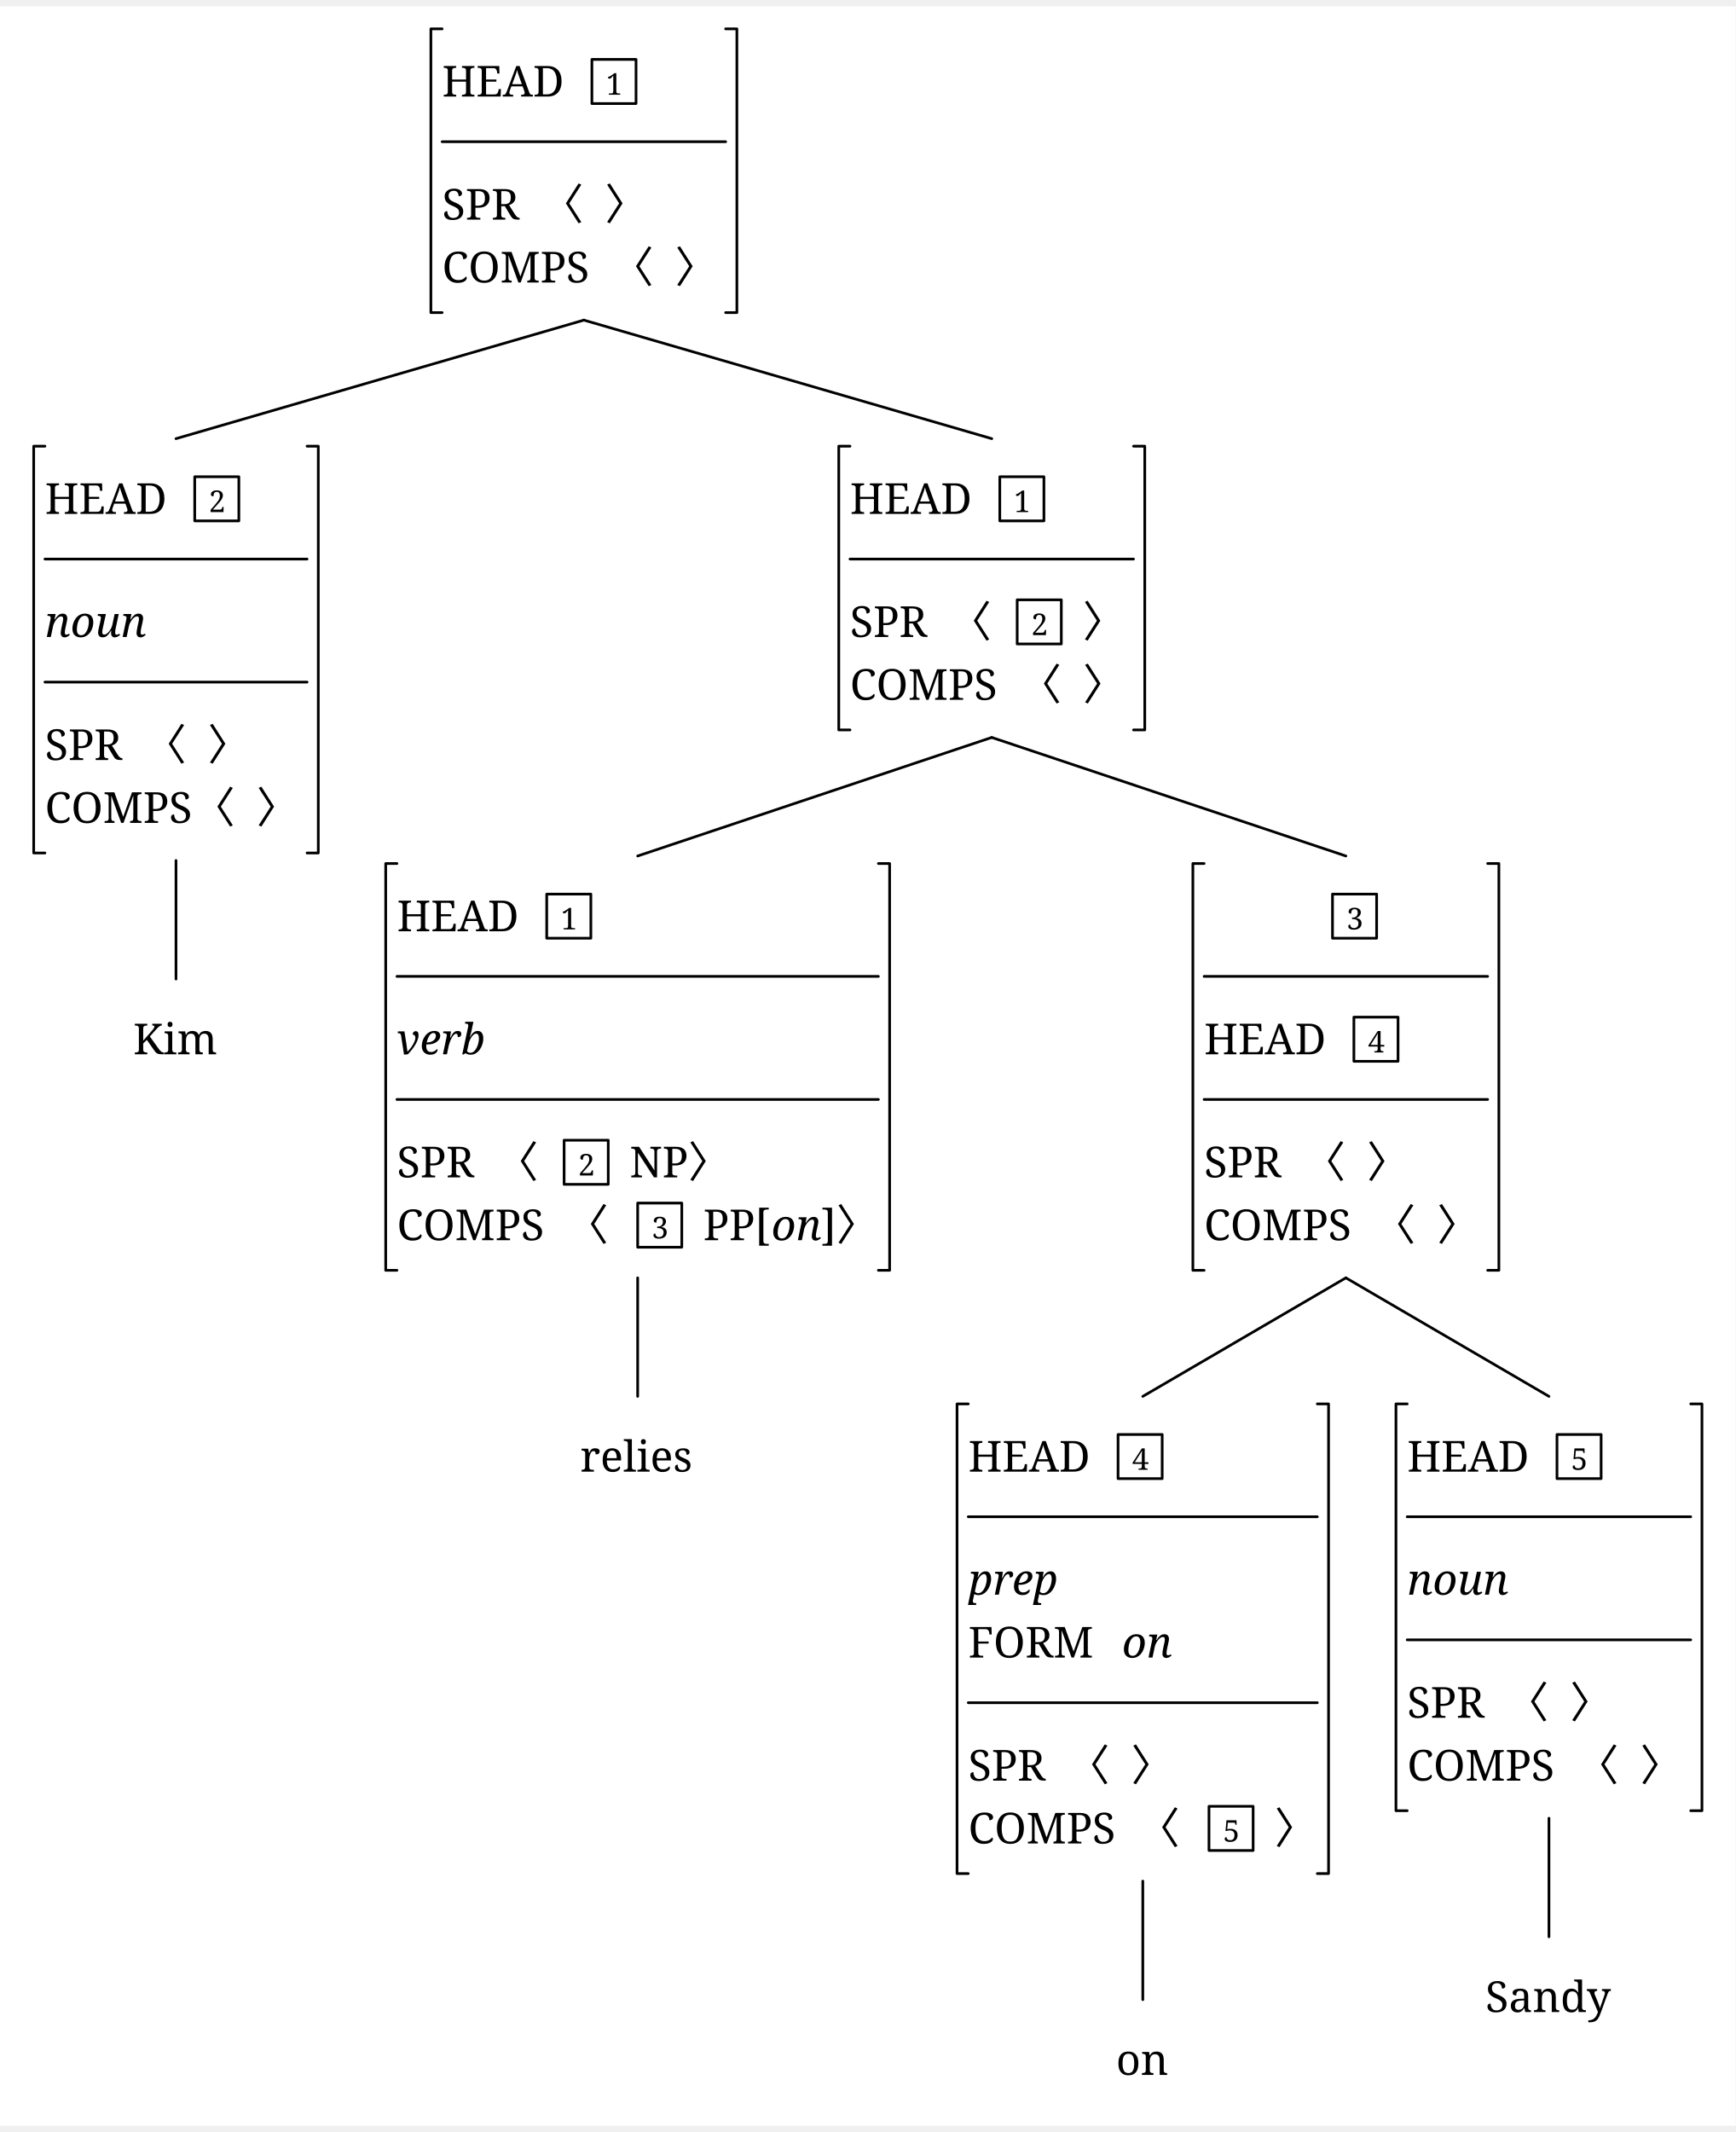
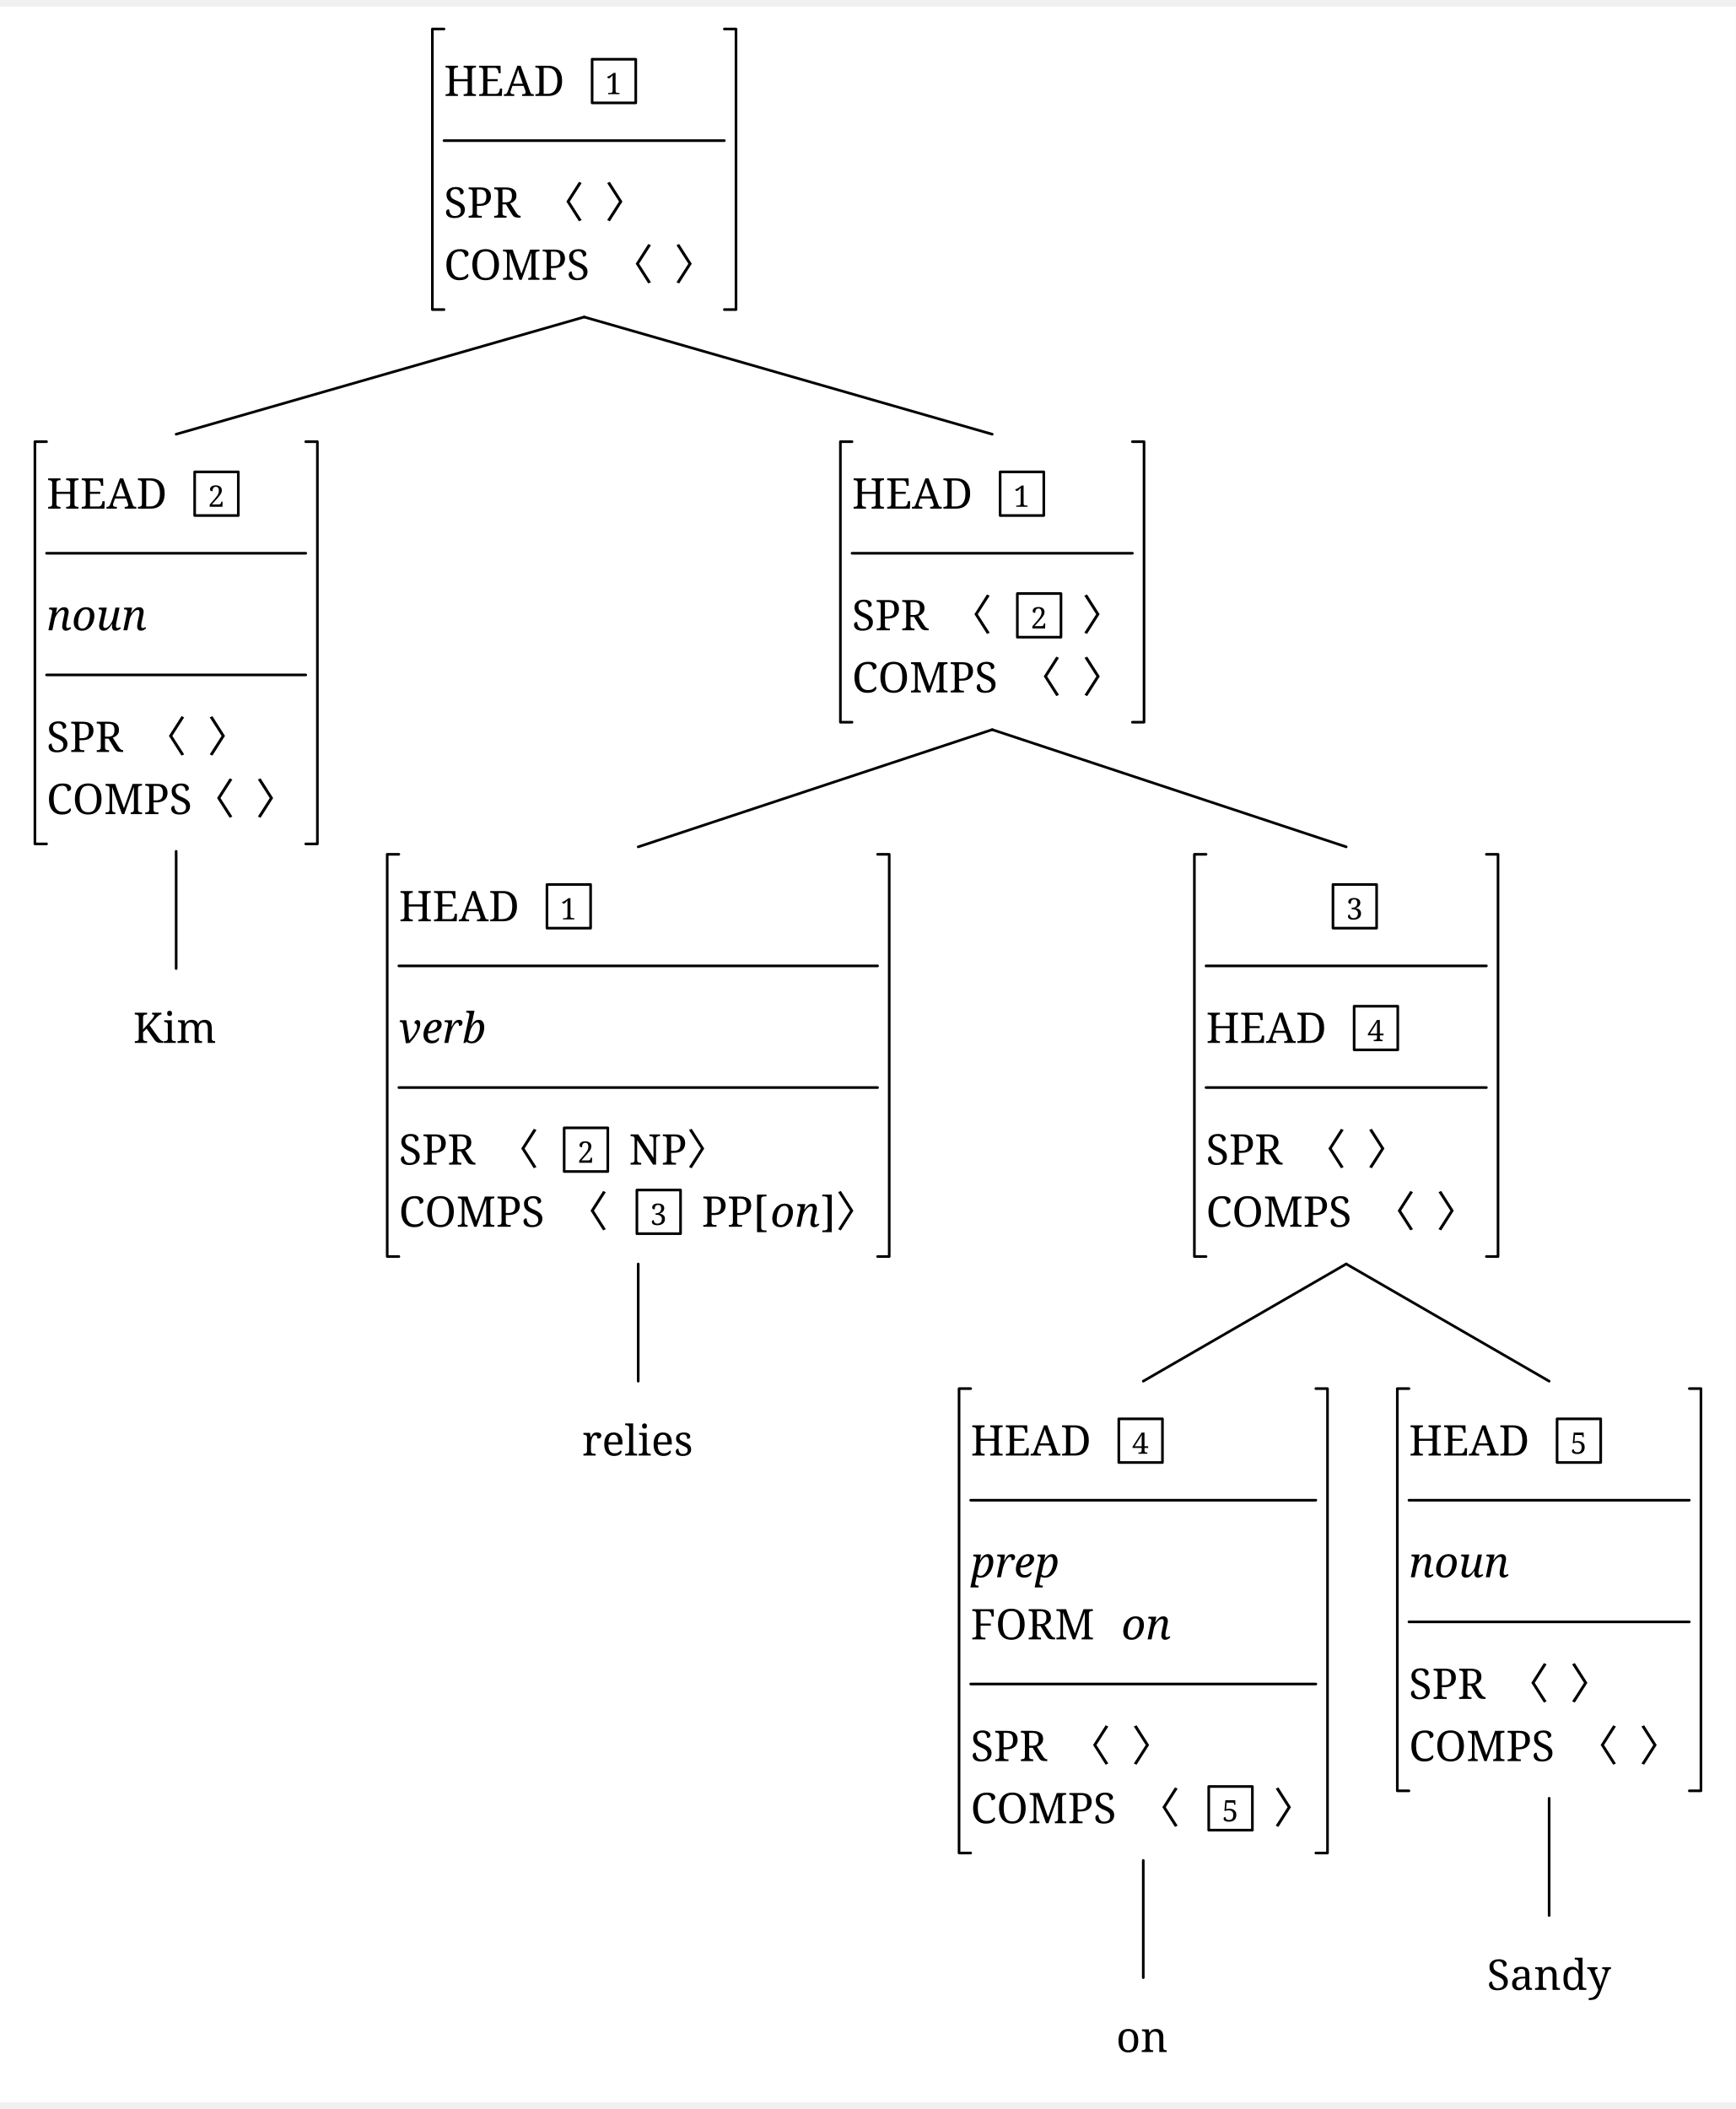
- <svg xmlns="http://www.w3.org/2000/svg" width="1281" height="1573.25" viewBox="-16.8, 0, 1297.8, 1584.5" version="1.1">
+ <svg xmlns="http://www.w3.org/2000/svg" width="1295" height="1573.25" viewBox="-17.6, 0, 1312.6, 1584.5" version="1.1">
  <defs>
-     <marker id="arrow" markerUnits="userSpaceOnUse" viewBox="0 0 10 10" refX="10" refY="5" markerWidth="16.8" markerHeight="16.8" orient="auto">
+     <marker id="arrow" markerUnits="userSpaceOnUse" viewBox="0 0 10 10" refX="10" refY="5" markerWidth="17.6" markerHeight="17.6" orient="auto">
      <path d="M 0 0 L 10 5 L 0 10" fill="black" />
    </marker>
-     <marker id="arrowBackward" markerUnits="userSpaceOnUse" viewBox="0 0 10 10" refX="5" refY="5" markerWidth="16.8" markerHeight="16.8" orient="auto">
+     <marker id="arrowBackward" markerUnits="userSpaceOnUse" viewBox="0 0 10 10" refX="5" refY="5" markerWidth="17.6" markerHeight="17.6" orient="auto">
      <path d="M 0 0 L 10 5 L 0 10 z" fill="black" />
    </marker>
-     <marker id="arrowForward" markerUnits="userSpaceOnUse" viewBox="0 0 10 10" refX="5" refY="5" markerWidth="16.8" markerHeight="16.8" orient="auto">
+     <marker id="arrowForward" markerUnits="userSpaceOnUse" viewBox="0 0 10 10" refX="5" refY="5" markerWidth="17.6" markerHeight="17.6" orient="auto">
      <path d="M 10 0 L 0 5 L 10 10 z" fill="black" />
    </marker>
-     <marker id="arrowBothways" markerUnits="userSpaceOnUse" viewBox="0 0 30 10" refX="15" refY="5" markerWidth="50.4" markerHeight="16.8" orient="auto">
+     <marker id="arrowBothways" markerUnits="userSpaceOnUse" viewBox="0 0 30 10" refX="15" refY="5" markerWidth="52.8" markerHeight="17.6" orient="auto">
      <path d="M 0 5 L 10 0 L 10 5 L 20 5 L 20 0 L 30 5 L 20 10 L 20 5 L 10 5 L 10 10 z" fill="black" />
    </marker>
    <pattern id="hatchBlack" x="10" y="10" width="10" height="10" patternUnits="userSpaceOnUse" patternTransform="rotate(45)">
      <line x1="0" y="0" x2="0" y2="10" stroke="black" stroke-width="4" />
    </pattern>
    <pattern id="hatchForNode" x="10" y="10" width="10" height="10" patternUnits="userSpaceOnUse" patternTransform="rotate(45)">
      <line x1="0" y="0" x2="0" y2="10" stroke="black" stroke-width="4" />
    </pattern>
    <pattern id="hatchForLeaf" x="10" y="10" width="10" height="10" patternUnits="userSpaceOnUse" patternTransform="rotate(45)">
      <line x1="0" y="0" x2="0" y2="10" stroke="black" stroke-width="4" />
    </pattern>
  </defs>
-   <rect x="-16.8" y="0" width="1297.8" height="1584.5" stroke="none" fill="white" />"
- <text white-space="pre" alignment-baseline="text-top" style="fill: black; storoke-width: 0; font-size: 32px;" x="313.787" y="67.5">
-     <tspan x="313.787" y="67.5" style="" text-decoration="" font-family="'Noto Serif', 'Noto Serif JP', OpenMoji, 'OpenMoji Color', 'OpenMoji Black', serif">HEAD<tspan style="fill:none;">￭</tspan>
+   <rect x="-17.6" y="0" width="1312.6" height="1584.5" stroke="none" fill="white" />"
+ <text white-space="pre" alignment-baseline="text-top" style="fill: black; storoke-width: 0; font-size: 32px;" x="318.137" y="67.5">
+     <tspan x="318.137" y="67.5" style="" text-decoration="" font-family="'Noto Serif', 'Noto Serif JP', OpenMoji, 'OpenMoji Color', 'OpenMoji Black', serif">HEAD<tspan style="fill:none;">￭</tspan>
    </tspan>
-     <tspan x="436.287" y="66.125" style="font-size: 70%; " text-decoration="" font-family="'Noto Serif', 'Noto Serif JP', OpenMoji, 'OpenMoji Color', 'OpenMoji Black', serif">1</tspan>
-     <tspan x="313.787" y="159.5" style="" text-decoration="" font-family="'Noto Serif', 'Noto Serif JP', OpenMoji, 'OpenMoji Color', 'OpenMoji Black', serif">SPR<tspan style="fill:none;">￭</tspan>〈<tspan style="fill:none;">￭</tspan>〉</tspan>
-     <tspan x="313.787" y="206.5" style="" text-decoration="" font-family="'Noto Serif', 'Noto Serif JP', OpenMoji, 'OpenMoji Color', 'OpenMoji Black', serif">COMPS<tspan style="fill:none;">￭</tspan>〈<tspan style="fill:none;">￭</tspan>〉</tspan>
+     <tspan x="440.137" y="66.125" style="font-size: 70%; " text-decoration="" font-family="'Noto Serif', 'Noto Serif JP', OpenMoji, 'OpenMoji Color', 'OpenMoji Black', serif">1</tspan>
+     <tspan x="318.137" y="159.5" style="" text-decoration="" font-family="'Noto Serif', 'Noto Serif JP', OpenMoji, 'OpenMoji Color', 'OpenMoji Black', serif">SPR<tspan style="fill:none;">￭</tspan>〈<tspan style="fill:none;">￭</tspan>〉</tspan>
+     <tspan x="318.137" y="206.5" style="" text-decoration="" font-family="'Noto Serif', 'Noto Serif JP', OpenMoji, 'OpenMoji Color', 'OpenMoji Black', serif">COMPS<tspan style="fill:none;">￭</tspan>〈<tspan style="fill:none;">￭</tspan>〉</tspan>
  </text>
-   <text white-space="pre" alignment-baseline="text-top" style="fill: black; storoke-width: 0; font-size: 32px;" x="16.8" y="379.5">
-     <tspan x="16.8" y="379.5" style="" text-decoration="" font-family="'Noto Serif', 'Noto Serif JP', OpenMoji, 'OpenMoji Color', 'OpenMoji Black', serif">HEAD<tspan style="fill:none;">￭</tspan>
+   <text white-space="pre" alignment-baseline="text-top" style="fill: black; storoke-width: 0; font-size: 32px;" x="17.6" y="379.5">
+     <tspan x="17.6" y="379.5" style="" text-decoration="" font-family="'Noto Serif', 'Noto Serif JP', OpenMoji, 'OpenMoji Color', 'OpenMoji Black', serif">HEAD<tspan style="fill:none;">￭</tspan>
    </tspan>
-     <tspan x="139.3" y="378.125" style="font-size: 70%; " text-decoration="" font-family="'Noto Serif', 'Noto Serif JP', OpenMoji, 'OpenMoji Color', 'OpenMoji Black', serif">2</tspan>
-     <tspan x="16.8" y="471.5" style="font-style: italic; " text-decoration="" font-family="'Noto Serif', 'Noto Serif JP', OpenMoji, 'OpenMoji Color', 'OpenMoji Black', serif">noun</tspan>
-     <tspan x="16.8" y="563.5" style="" text-decoration="" font-family="'Noto Serif', 'Noto Serif JP', OpenMoji, 'OpenMoji Color', 'OpenMoji Black', serif">SPR<tspan style="fill:none;">￭</tspan>〈<tspan style="fill:none;">￭</tspan>〉</tspan>
-     <tspan x="16.8" y="610.5" style="" text-decoration="" font-family="'Noto Serif', 'Noto Serif JP', OpenMoji, 'OpenMoji Color', 'OpenMoji Black', serif">COMPS〈<tspan style="fill:none;">￭</tspan>〉</tspan>
+     <tspan x="139.6" y="378.125" style="font-size: 70%; " text-decoration="" font-family="'Noto Serif', 'Noto Serif JP', OpenMoji, 'OpenMoji Color', 'OpenMoji Black', serif">2</tspan>
+     <tspan x="17.6" y="471.5" style="font-style: italic; " text-decoration="" font-family="'Noto Serif', 'Noto Serif JP', OpenMoji, 'OpenMoji Color', 'OpenMoji Black', serif">noun</tspan>
+     <tspan x="17.6" y="563.5" style="" text-decoration="" font-family="'Noto Serif', 'Noto Serif JP', OpenMoji, 'OpenMoji Color', 'OpenMoji Black', serif">SPR<tspan style="fill:none;">￭</tspan>〈<tspan style="fill:none;">￭</tspan>〉</tspan>
+     <tspan x="17.6" y="610.5" style="" text-decoration="" font-family="'Noto Serif', 'Noto Serif JP', OpenMoji, 'OpenMoji Color', 'OpenMoji Black', serif">COMPS〈<tspan style="fill:none;">￭</tspan>〉</tspan>
  </text>
-   <text white-space="pre" alignment-baseline="text-top" style="fill: black; storoke-width: 0; font-size: 32px;" x="82.8" y="783.5">
-     <tspan x="82.8" y="783.5" style="" text-decoration="" font-family="'Noto Serif', 'Noto Serif JP', OpenMoji, 'OpenMoji Color', 'OpenMoji Black', serif">Kim</tspan>
+   <text white-space="pre" alignment-baseline="text-top" style="fill: black; storoke-width: 0; font-size: 32px;" x="83.1" y="783.5">
+     <tspan x="83.1" y="783.5" style="" text-decoration="" font-family="'Noto Serif', 'Noto Serif JP', OpenMoji, 'OpenMoji Color', 'OpenMoji Black', serif">Kim</tspan>
  </text>
-   <text white-space="pre" alignment-baseline="text-top" style="fill: black; storoke-width: 0; font-size: 32px;" x="618.775" y="379.5">
-     <tspan x="618.775" y="379.5" style="" text-decoration="" font-family="'Noto Serif', 'Noto Serif JP', OpenMoji, 'OpenMoji Color', 'OpenMoji Black', serif">HEAD<tspan style="fill:none;">￭</tspan>
+   <text white-space="pre" alignment-baseline="text-top" style="fill: black; storoke-width: 0; font-size: 32px;" x="626.675" y="379.5">
+     <tspan x="626.675" y="379.5" style="" text-decoration="" font-family="'Noto Serif', 'Noto Serif JP', OpenMoji, 'OpenMoji Color', 'OpenMoji Black', serif">HEAD<tspan style="fill:none;">￭</tspan>
    </tspan>
-     <tspan x="741.275" y="378.125" style="font-size: 70%; " text-decoration="" font-family="'Noto Serif', 'Noto Serif JP', OpenMoji, 'OpenMoji Color', 'OpenMoji Black', serif">1</tspan>
-     <tspan x="618.775" y="471.5" style="" text-decoration="" font-family="'Noto Serif', 'Noto Serif JP', OpenMoji, 'OpenMoji Color', 'OpenMoji Black', serif">SPR<tspan style="fill:none;">￭</tspan>〈<tspan style="fill:none;">￭</tspan>
+     <tspan x="748.675" y="378.125" style="font-size: 70%; " text-decoration="" font-family="'Noto Serif', 'Noto Serif JP', OpenMoji, 'OpenMoji Color', 'OpenMoji Black', serif">1</tspan>
+     <tspan x="626.675" y="471.5" style="" text-decoration="" font-family="'Noto Serif', 'Noto Serif JP', OpenMoji, 'OpenMoji Color', 'OpenMoji Black', serif">SPR<tspan style="fill:none;">￭</tspan>〈<tspan style="fill:none;">￭</tspan>
    </tspan>
-     <tspan x="754.275" y="470.125" style="font-size: 70%; " text-decoration="" font-family="'Noto Serif', 'Noto Serif JP', OpenMoji, 'OpenMoji Color', 'OpenMoji Black', serif">2</tspan>
-     <tspan x="776.775" y="471.5" style="" text-decoration="" font-family="'Noto Serif', 'Noto Serif JP', OpenMoji, 'OpenMoji Color', 'OpenMoji Black', serif">
+     <tspan x="761.675" y="470.125" style="font-size: 70%; " text-decoration="" font-family="'Noto Serif', 'Noto Serif JP', OpenMoji, 'OpenMoji Color', 'OpenMoji Black', serif">2</tspan>
+     <tspan x="784.675" y="471.5" style="" text-decoration="" font-family="'Noto Serif', 'Noto Serif JP', OpenMoji, 'OpenMoji Color', 'OpenMoji Black', serif">
      <tspan style="fill:none;">￭</tspan>〉</tspan>
-     <tspan x="618.775" y="518.5" style="" text-decoration="" font-family="'Noto Serif', 'Noto Serif JP', OpenMoji, 'OpenMoji Color', 'OpenMoji Black', serif">COMPS<tspan style="fill:none;">￭</tspan>〈<tspan style="fill:none;">￭</tspan>〉</tspan>
+     <tspan x="626.675" y="518.5" style="" text-decoration="" font-family="'Noto Serif', 'Noto Serif JP', OpenMoji, 'OpenMoji Color', 'OpenMoji Black', serif">COMPS<tspan style="fill:none;">￭</tspan>〈<tspan style="fill:none;">￭</tspan>〉</tspan>
  </text>
-   <text white-space="pre" alignment-baseline="text-top" style="fill: black; storoke-width: 0; font-size: 32px;" x="280.0" y="691.5">
-     <tspan x="280.0" y="691.5" style="" text-decoration="" font-family="'Noto Serif', 'Noto Serif JP', OpenMoji, 'OpenMoji Color', 'OpenMoji Black', serif">HEAD<tspan style="fill:none;">￭</tspan>
+   <text white-space="pre" alignment-baseline="text-top" style="fill: black; storoke-width: 0; font-size: 32px;" x="284.0" y="691.5">
+     <tspan x="284.0" y="691.5" style="" text-decoration="" font-family="'Noto Serif', 'Noto Serif JP', OpenMoji, 'OpenMoji Color', 'OpenMoji Black', serif">HEAD<tspan style="fill:none;">￭</tspan>
    </tspan>
-     <tspan x="402.5" y="690.125" style="font-size: 70%; " text-decoration="" font-family="'Noto Serif', 'Noto Serif JP', OpenMoji, 'OpenMoji Color', 'OpenMoji Black', serif">1</tspan>
-     <tspan x="280.0" y="783.5" style="font-style: italic; " text-decoration="" font-family="'Noto Serif', 'Noto Serif JP', OpenMoji, 'OpenMoji Color', 'OpenMoji Black', serif">verb</tspan>
-     <tspan x="280.0" y="875.5" style="" text-decoration="" font-family="'Noto Serif', 'Noto Serif JP', OpenMoji, 'OpenMoji Color', 'OpenMoji Black', serif">SPR<tspan style="fill:none;">￭</tspan>〈<tspan style="fill:none;">￭</tspan>
+     <tspan x="406.0" y="690.125" style="font-size: 70%; " text-decoration="" font-family="'Noto Serif', 'Noto Serif JP', OpenMoji, 'OpenMoji Color', 'OpenMoji Black', serif">1</tspan>
+     <tspan x="284.0" y="783.5" style="font-style: italic; " text-decoration="" font-family="'Noto Serif', 'Noto Serif JP', OpenMoji, 'OpenMoji Color', 'OpenMoji Black', serif">verb</tspan>
+     <tspan x="284.0" y="875.5" style="" text-decoration="" font-family="'Noto Serif', 'Noto Serif JP', OpenMoji, 'OpenMoji Color', 'OpenMoji Black', serif">SPR<tspan style="fill:none;">￭</tspan>〈<tspan style="fill:none;">￭</tspan>
    </tspan>
-     <tspan x="415.5" y="874.125" style="font-size: 70%; " text-decoration="" font-family="'Noto Serif', 'Noto Serif JP', OpenMoji, 'OpenMoji Color', 'OpenMoji Black', serif">2</tspan>
-     <tspan x="438.0" y="875.5" style="" text-decoration="" font-family="'Noto Serif', 'Noto Serif JP', OpenMoji, 'OpenMoji Color', 'OpenMoji Black', serif">
+     <tspan x="419.0" y="874.125" style="font-size: 70%; " text-decoration="" font-family="'Noto Serif', 'Noto Serif JP', OpenMoji, 'OpenMoji Color', 'OpenMoji Black', serif">2</tspan>
+     <tspan x="442.0" y="875.5" style="" text-decoration="" font-family="'Noto Serif', 'Noto Serif JP', OpenMoji, 'OpenMoji Color', 'OpenMoji Black', serif">
      <tspan style="fill:none;">￭</tspan>NP〉</tspan>
-     <tspan x="280.0" y="922.5" style="" text-decoration="" font-family="'Noto Serif', 'Noto Serif JP', OpenMoji, 'OpenMoji Color', 'OpenMoji Black', serif">COMPS<tspan style="fill:none;">￭</tspan>〈<tspan style="fill:none;">￭</tspan>
+     <tspan x="284.0" y="922.5" style="" text-decoration="" font-family="'Noto Serif', 'Noto Serif JP', OpenMoji, 'OpenMoji Color', 'OpenMoji Black', serif">COMPS<tspan style="fill:none;">￭</tspan>〈<tspan style="fill:none;">￭</tspan>
    </tspan>
-     <tspan x="470.5" y="921.125" style="font-size: 70%; " text-decoration="" font-family="'Noto Serif', 'Noto Serif JP', OpenMoji, 'OpenMoji Color', 'OpenMoji Black', serif">3</tspan>
-     <tspan x="493.0" y="922.5" style="" text-decoration="" font-family="'Noto Serif', 'Noto Serif JP', OpenMoji, 'OpenMoji Color', 'OpenMoji Black', serif">
+     <tspan x="474.0" y="921.125" style="font-size: 70%; " text-decoration="" font-family="'Noto Serif', 'Noto Serif JP', OpenMoji, 'OpenMoji Color', 'OpenMoji Black', serif">3</tspan>
+     <tspan x="497.0" y="922.5" style="" text-decoration="" font-family="'Noto Serif', 'Noto Serif JP', OpenMoji, 'OpenMoji Color', 'OpenMoji Black', serif">
      <tspan style="fill:none;">￭</tspan>PP[</tspan>
-     <tspan x="560.0" y="922.5" style="font-style: italic; " text-decoration="" font-family="'Noto Serif', 'Noto Serif JP', OpenMoji, 'OpenMoji Color', 'OpenMoji Black', serif">on</tspan>
-     <tspan x="597.0" y="922.5" style="" text-decoration="" font-family="'Noto Serif', 'Noto Serif JP', OpenMoji, 'OpenMoji Color', 'OpenMoji Black', serif">]〉</tspan>
+     <tspan x="565.0" y="922.5" style="font-style: italic; " text-decoration="" font-family="'Noto Serif', 'Noto Serif JP', OpenMoji, 'OpenMoji Color', 'OpenMoji Black', serif">on</tspan>
+     <tspan x="603.0" y="922.5" style="" text-decoration="" font-family="'Noto Serif', 'Noto Serif JP', OpenMoji, 'OpenMoji Color', 'OpenMoji Black', serif">]〉</tspan>
  </text>
-   <text white-space="pre" alignment-baseline="text-top" style="fill: black; storoke-width: 0; font-size: 32px;" x="417.0" y="1095.5">
-     <tspan x="417.0" y="1095.5" style="" text-decoration="" font-family="'Noto Serif', 'Noto Serif JP', OpenMoji, 'OpenMoji Color', 'OpenMoji Black', serif">relies</tspan>
+   <text white-space="pre" alignment-baseline="text-top" style="fill: black; storoke-width: 0; font-size: 32px;" x="422.5" y="1095.5">
+     <tspan x="422.5" y="1095.5" style="" text-decoration="" font-family="'Noto Serif', 'Noto Serif JP', OpenMoji, 'OpenMoji Color', 'OpenMoji Black', serif">relies</tspan>
  </text>
-   <text white-space="pre" alignment-baseline="text-top" style="fill: black; storoke-width: 0; font-size: 32px;" x="883.55" y="691.5">
-     <tspan x="883.55" y="691.5" style="" text-decoration="" font-family="'Noto Serif', 'Noto Serif JP', OpenMoji, 'OpenMoji Color', 'OpenMoji Black', serif">
+   <text white-space="pre" alignment-baseline="text-top" style="fill: black; storoke-width: 0; font-size: 32px;" x="894.35" y="691.5">
+     <tspan x="894.35" y="691.5" style="" text-decoration="" font-family="'Noto Serif', 'Noto Serif JP', OpenMoji, 'OpenMoji Color', 'OpenMoji Black', serif">
      <tspan style="fill:none;">￭￭￭￭￭￭</tspan>
    </tspan>
-     <tspan x="990.05" y="690.125" style="font-size: 70%; " text-decoration="" font-family="'Noto Serif', 'Noto Serif JP', OpenMoji, 'OpenMoji Color', 'OpenMoji Black', serif">3</tspan>
-     <tspan x="883.55" y="783.5" style="" text-decoration="" font-family="'Noto Serif', 'Noto Serif JP', OpenMoji, 'OpenMoji Color', 'OpenMoji Black', serif">HEAD<tspan style="fill:none;">￭</tspan>
+     <tspan x="1000.35" y="690.125" style="font-size: 70%; " text-decoration="" font-family="'Noto Serif', 'Noto Serif JP', OpenMoji, 'OpenMoji Color', 'OpenMoji Black', serif">3</tspan>
+     <tspan x="894.35" y="783.5" style="" text-decoration="" font-family="'Noto Serif', 'Noto Serif JP', OpenMoji, 'OpenMoji Color', 'OpenMoji Black', serif">HEAD<tspan style="fill:none;">￭</tspan>
    </tspan>
-     <tspan x="1006.05" y="782.125" style="font-size: 70%; " text-decoration="" font-family="'Noto Serif', 'Noto Serif JP', OpenMoji, 'OpenMoji Color', 'OpenMoji Black', serif">4</tspan>
-     <tspan x="883.55" y="875.5" style="" text-decoration="" font-family="'Noto Serif', 'Noto Serif JP', OpenMoji, 'OpenMoji Color', 'OpenMoji Black', serif">SPR<tspan style="fill:none;">￭</tspan>〈<tspan style="fill:none;">￭</tspan>〉</tspan>
-     <tspan x="883.55" y="922.5" style="" text-decoration="" font-family="'Noto Serif', 'Noto Serif JP', OpenMoji, 'OpenMoji Color', 'OpenMoji Black', serif">COMPS<tspan style="fill:none;">￭</tspan>〈<tspan style="fill:none;">￭</tspan>〉</tspan>
+     <tspan x="1016.35" y="782.125" style="font-size: 70%; " text-decoration="" font-family="'Noto Serif', 'Noto Serif JP', OpenMoji, 'OpenMoji Color', 'OpenMoji Black', serif">4</tspan>
+     <tspan x="894.35" y="875.5" style="" text-decoration="" font-family="'Noto Serif', 'Noto Serif JP', OpenMoji, 'OpenMoji Color', 'OpenMoji Black', serif">SPR<tspan style="fill:none;">￭</tspan>〈<tspan style="fill:none;">￭</tspan>〉</tspan>
+     <tspan x="894.35" y="922.5" style="" text-decoration="" font-family="'Noto Serif', 'Noto Serif JP', OpenMoji, 'OpenMoji Color', 'OpenMoji Black', serif">COMPS<tspan style="fill:none;">￭</tspan>〈<tspan style="fill:none;">￭</tspan>〉</tspan>
  </text>
-   <text white-space="pre" alignment-baseline="text-top" style="fill: black; storoke-width: 0; font-size: 32px;" x="707.2" y="1095.5">
-     <tspan x="707.2" y="1095.5" style="" text-decoration="" font-family="'Noto Serif', 'Noto Serif JP', OpenMoji, 'OpenMoji Color', 'OpenMoji Black', serif">HEAD<tspan style="fill:none;">￭</tspan>
+   <text white-space="pre" alignment-baseline="text-top" style="fill: black; storoke-width: 0; font-size: 32px;" x="716.4" y="1095.5">
+     <tspan x="716.4" y="1095.5" style="" text-decoration="" font-family="'Noto Serif', 'Noto Serif JP', OpenMoji, 'OpenMoji Color', 'OpenMoji Black', serif">HEAD<tspan style="fill:none;">￭</tspan>
    </tspan>
-     <tspan x="829.7" y="1094.125" style="font-size: 70%; " text-decoration="" font-family="'Noto Serif', 'Noto Serif JP', OpenMoji, 'OpenMoji Color', 'OpenMoji Black', serif">4</tspan>
-     <tspan x="707.2" y="1187.5" style="font-style: italic; " text-decoration="" font-family="'Noto Serif', 'Noto Serif JP', OpenMoji, 'OpenMoji Color', 'OpenMoji Black', serif">prep</tspan>
-     <tspan x="707.2" y="1234.5" style="" text-decoration="" font-family="'Noto Serif', 'Noto Serif JP', OpenMoji, 'OpenMoji Color', 'OpenMoji Black', serif">FORM<tspan style="fill:none;">￭</tspan>
+     <tspan x="838.4" y="1094.125" style="font-size: 70%; " text-decoration="" font-family="'Noto Serif', 'Noto Serif JP', OpenMoji, 'OpenMoji Color', 'OpenMoji Black', serif">4</tspan>
+     <tspan x="716.4" y="1187.5" style="font-style: italic; " text-decoration="" font-family="'Noto Serif', 'Noto Serif JP', OpenMoji, 'OpenMoji Color', 'OpenMoji Black', serif">prep</tspan>
+     <tspan x="716.4" y="1234.5" style="" text-decoration="" font-family="'Noto Serif', 'Noto Serif JP', OpenMoji, 'OpenMoji Color', 'OpenMoji Black', serif">FORM<tspan style="fill:none;">￭</tspan>
    </tspan>
-     <tspan x="822.2" y="1234.5" style="font-style: italic; " text-decoration="" font-family="'Noto Serif', 'Noto Serif JP', OpenMoji, 'OpenMoji Color', 'OpenMoji Black', serif">on</tspan>
-     <tspan x="707.2" y="1326.5" style="" text-decoration="" font-family="'Noto Serif', 'Noto Serif JP', OpenMoji, 'OpenMoji Color', 'OpenMoji Black', serif">SPR<tspan style="fill:none;">￭</tspan>〈<tspan style="fill:none;">￭</tspan>〉</tspan>
-     <tspan x="707.2" y="1373.5" style="" text-decoration="" font-family="'Noto Serif', 'Noto Serif JP', OpenMoji, 'OpenMoji Color', 'OpenMoji Black', serif">COMPS<tspan style="fill:none;">￭</tspan>〈<tspan style="fill:none;">￭</tspan>
+     <tspan x="830.4" y="1234.5" style="font-style: italic; " text-decoration="" font-family="'Noto Serif', 'Noto Serif JP', OpenMoji, 'OpenMoji Color', 'OpenMoji Black', serif">on</tspan>
+     <tspan x="716.4" y="1326.5" style="" text-decoration="" font-family="'Noto Serif', 'Noto Serif JP', OpenMoji, 'OpenMoji Color', 'OpenMoji Black', serif">SPR<tspan style="fill:none;">￭</tspan>〈<tspan style="fill:none;">￭</tspan>〉</tspan>
+     <tspan x="716.4" y="1373.5" style="" text-decoration="" font-family="'Noto Serif', 'Noto Serif JP', OpenMoji, 'OpenMoji Color', 'OpenMoji Black', serif">COMPS<tspan style="fill:none;">￭</tspan>〈<tspan style="fill:none;">￭</tspan>
    </tspan>
-     <tspan x="897.7" y="1372.125" style="font-size: 70%; " text-decoration="" font-family="'Noto Serif', 'Noto Serif JP', OpenMoji, 'OpenMoji Color', 'OpenMoji Black', serif">5</tspan>
-     <tspan x="920.2" y="1373.5" style="" text-decoration="" font-family="'Noto Serif', 'Noto Serif JP', OpenMoji, 'OpenMoji Color', 'OpenMoji Black', serif">
+     <tspan x="906.4" y="1372.125" style="font-size: 70%; " text-decoration="" font-family="'Noto Serif', 'Noto Serif JP', OpenMoji, 'OpenMoji Color', 'OpenMoji Black', serif">5</tspan>
+     <tspan x="929.4" y="1373.5" style="" text-decoration="" font-family="'Noto Serif', 'Noto Serif JP', OpenMoji, 'OpenMoji Color', 'OpenMoji Black', serif">
      <tspan style="fill:none;">￭</tspan>〉</tspan>
  </text>
-   <text white-space="pre" alignment-baseline="text-top" style="fill: black; storoke-width: 0; font-size: 32px;" x="817.7" y="1546.5">
-     <tspan x="817.7" y="1546.5" style="" text-decoration="" font-family="'Noto Serif', 'Noto Serif JP', OpenMoji, 'OpenMoji Color', 'OpenMoji Black', serif">on</tspan>
+   <text white-space="pre" alignment-baseline="text-top" style="fill: black; storoke-width: 0; font-size: 32px;" x="826.4" y="1546.5">
+     <tspan x="826.4" y="1546.5" style="" text-decoration="" font-family="'Noto Serif', 'Noto Serif JP', OpenMoji, 'OpenMoji Color', 'OpenMoji Black', serif">on</tspan>
  </text>
-   <text white-space="pre" alignment-baseline="text-top" style="fill: black; storoke-width: 0; font-size: 32px;" x="1035.4" y="1095.5">
-     <tspan x="1035.4" y="1095.5" style="" text-decoration="" font-family="'Noto Serif', 'Noto Serif JP', OpenMoji, 'OpenMoji Color', 'OpenMoji Black', serif">HEAD<tspan style="fill:none;">￭</tspan>
+   <text white-space="pre" alignment-baseline="text-top" style="fill: black; storoke-width: 0; font-size: 32px;" x="1047.8" y="1095.5">
+     <tspan x="1047.8" y="1095.5" style="" text-decoration="" font-family="'Noto Serif', 'Noto Serif JP', OpenMoji, 'OpenMoji Color', 'OpenMoji Black', serif">HEAD<tspan style="fill:none;">￭</tspan>
    </tspan>
-     <tspan x="1157.9" y="1094.125" style="font-size: 70%; " text-decoration="" font-family="'Noto Serif', 'Noto Serif JP', OpenMoji, 'OpenMoji Color', 'OpenMoji Black', serif">5</tspan>
-     <tspan x="1035.4" y="1187.5" style="font-style: italic; " text-decoration="" font-family="'Noto Serif', 'Noto Serif JP', OpenMoji, 'OpenMoji Color', 'OpenMoji Black', serif">noun</tspan>
-     <tspan x="1035.4" y="1279.5" style="" text-decoration="" font-family="'Noto Serif', 'Noto Serif JP', OpenMoji, 'OpenMoji Color', 'OpenMoji Black', serif">SPR<tspan style="fill:none;">￭</tspan>〈<tspan style="fill:none;">￭</tspan>〉</tspan>
-     <tspan x="1035.4" y="1326.5" style="" text-decoration="" font-family="'Noto Serif', 'Noto Serif JP', OpenMoji, 'OpenMoji Color', 'OpenMoji Black', serif">COMPS<tspan style="fill:none;">￭</tspan>〈<tspan style="fill:none;">￭</tspan>〉</tspan>
+     <tspan x="1169.8" y="1094.125" style="font-size: 70%; " text-decoration="" font-family="'Noto Serif', 'Noto Serif JP', OpenMoji, 'OpenMoji Color', 'OpenMoji Black', serif">5</tspan>
+     <tspan x="1047.8" y="1187.5" style="font-style: italic; " text-decoration="" font-family="'Noto Serif', 'Noto Serif JP', OpenMoji, 'OpenMoji Color', 'OpenMoji Black', serif">noun</tspan>
+     <tspan x="1047.8" y="1279.5" style="" text-decoration="" font-family="'Noto Serif', 'Noto Serif JP', OpenMoji, 'OpenMoji Color', 'OpenMoji Black', serif">SPR<tspan style="fill:none;">￭</tspan>〈<tspan style="fill:none;">￭</tspan>〉</tspan>
+     <tspan x="1047.8" y="1326.5" style="" text-decoration="" font-family="'Noto Serif', 'Noto Serif JP', OpenMoji, 'OpenMoji Color', 'OpenMoji Black', serif">COMPS<tspan style="fill:none;">￭</tspan>〈<tspan style="fill:none;">￭</tspan>〉</tspan>
  </text>
-   <text white-space="pre" alignment-baseline="text-top" style="fill: black; storoke-width: 0; font-size: 32px;" x="1093.9" y="1499.5">
-     <tspan x="1093.9" y="1499.5" style="" text-decoration="" font-family="'Noto Serif', 'Noto Serif JP', OpenMoji, 'OpenMoji Color', 'OpenMoji Black', serif">Sandy</tspan>
+   <text white-space="pre" alignment-baseline="text-top" style="fill: black; storoke-width: 0; font-size: 32px;" x="1106.8" y="1499.5">
+     <tspan x="1106.8" y="1499.5" style="" text-decoration="" font-family="'Noto Serif', 'Noto Serif JP', OpenMoji, 'OpenMoji Color', 'OpenMoji Black', serif">Sandy</tspan>
  </text>
-   <line style="fill: none; stroke:black; stroke-width:2; stroke-linejoin:round; stroke-linecap:round;" x1="114.8" y1="323.25" x2="419.787" y2="234.625" />
-   <line style="fill: none; stroke:black; stroke-width:2; stroke-linejoin:round; stroke-linecap:round;" x1="724.775" y1="323.25" x2="419.787" y2="234.625" />
-   <line style="fill: none; stroke:black; stroke-width:2; stroke-linejoin:round; stroke-linecap:round;" x1="114.8" y1="727.25" x2="114.8" y2="638.625" />
-   <line style="fill: none; stroke:black; stroke-width:2; stroke-linejoin:round; stroke-linecap:round;" x1="460.0" y1="635.25" x2="724.775" y2="546.625" />
-   <line style="fill: none; stroke:black; stroke-width:2; stroke-linejoin:round; stroke-linecap:round;" x1="989.55" y1="635.25" x2="724.775" y2="546.625" />
-   <line style="fill: none; stroke:black; stroke-width:2; stroke-linejoin:round; stroke-linecap:round;" x1="460.0" y1="1039.25" x2="460.0" y2="950.625" />
-   <line style="fill: none; stroke:black; stroke-width:2; stroke-linejoin:round; stroke-linecap:round;" x1="837.7" y1="1039.25" x2="989.55" y2="950.625" />
-   <line style="fill: none; stroke:black; stroke-width:2; stroke-linejoin:round; stroke-linecap:round;" x1="1141.4" y1="1039.25" x2="989.55" y2="950.625" />
-   <line style="fill: none; stroke:black; stroke-width:2; stroke-linejoin:round; stroke-linecap:round;" x1="837.7" y1="1490.25" x2="837.7" y2="1401.625" />
-   <line style="fill: none; stroke:black; stroke-width:2; stroke-linejoin:round; stroke-linecap:round;" x1="1141.4" y1="1443.25" x2="1141.4" y2="1354.625" />
-   <rect style="stroke: black; stroke-linejoin:round; stroke-width:2;" x="425.787" y="39.725" width="33.0" height="33.0" fill="none" />
-   <line style="stroke:black; fill:none; stroke-linecap:round; stroke-width:2; " x1="313.787" y1="101.25" x2="525.787" y2="101.25" />
-   <polyline style="stroke:black; stroke-width:2; fill:none; stroke-linejoin:round; stroke-linecap:round;" points="313.787,16.875 305.387,16.875 305.387,229.0 313.787,229.0" />
-   <polyline style="stroke:black; stroke-width:2; fill:none; stroke-linejoin:round; stroke-linecap:round;" points="525.788,16.875 534.188,16.875 534.188,229.0 525.788,229.0" />
-   <rect style="stroke: black; stroke-linejoin:round; stroke-width:2;" x="128.8" y="351.725" width="33.0" height="33.0" fill="none" />
-   <line style="stroke:black; fill:none; stroke-linecap:round; stroke-width:2; " x1="16.8" y1="413.25" x2="212.8" y2="413.25" />
-   <line style="stroke:black; fill:none; stroke-linecap:round; stroke-width:2; " x1="16.8" y1="505.25" x2="212.8" y2="505.25" />
-   <polyline style="stroke:black; stroke-width:2; fill:none; stroke-linejoin:round; stroke-linecap:round;" points="16.8,328.875 8.4,328.875 8.4,633.0 16.8,633.0" />
-   <polyline style="stroke:black; stroke-width:2; fill:none; stroke-linejoin:round; stroke-linecap:round;" points="212.8,328.875 221.2,328.875 221.2,633.0 212.8,633.0" />
-   <rect style="stroke: black; stroke-linejoin:round; stroke-width:2;" x="730.775" y="351.725" width="33.0" height="33.0" fill="none" />
-   <line style="stroke:black; fill:none; stroke-linecap:round; stroke-width:2; " x1="618.775" y1="413.25" x2="830.775" y2="413.25" />
-   <rect style="stroke: black; stroke-linejoin:round; stroke-width:2;" x="743.775" y="443.725" width="33.0" height="33.0" fill="none" />
-   <polyline style="stroke:black; stroke-width:2; fill:none; stroke-linejoin:round; stroke-linecap:round;" points="618.775,328.875 610.375,328.875 610.375,541.0 618.775,541.0" />
-   <polyline style="stroke:black; stroke-width:2; fill:none; stroke-linejoin:round; stroke-linecap:round;" points="830.775,328.875 839.175,328.875 839.175,541.0 830.775,541.0" />
-   <rect style="stroke: black; stroke-linejoin:round; stroke-width:2;" x="392.0" y="663.725" width="33.0" height="33.0" fill="none" />
-   <line style="stroke:black; fill:none; stroke-linecap:round; stroke-width:2; " x1="280.0" y1="725.25" x2="640.0" y2="725.25" />
-   <line style="stroke:black; fill:none; stroke-linecap:round; stroke-width:2; " x1="280.0" y1="817.25" x2="640.0" y2="817.25" />
-   <rect style="stroke: black; stroke-linejoin:round; stroke-width:2;" x="405.0" y="847.725" width="33.0" height="33.0" fill="none" />
-   <rect style="stroke: black; stroke-linejoin:round; stroke-width:2;" x="460.0" y="894.725" width="33.0" height="33.0" fill="none" />
-   <polyline style="stroke:black; stroke-width:2; fill:none; stroke-linejoin:round; stroke-linecap:round;" points="280.0,640.875 271.6,640.875 271.6,945.0 280.0,945.0" />
-   <polyline style="stroke:black; stroke-width:2; fill:none; stroke-linejoin:round; stroke-linecap:round;" points="640,640.875 648.4,640.875 648.4,945.0 640,945.0" />
-   <rect style="stroke: black; stroke-linejoin:round; stroke-width:2;" x="979.55" y="663.725" width="33.0" height="33.0" fill="none" />
-   <line style="stroke:black; fill:none; stroke-linecap:round; stroke-width:2; " x1="883.55" y1="725.25" x2="1095.55" y2="725.25" />
-   <rect style="stroke: black; stroke-linejoin:round; stroke-width:2;" x="995.55" y="755.725" width="33.0" height="33.0" fill="none" />
-   <line style="stroke:black; fill:none; stroke-linecap:round; stroke-width:2; " x1="883.55" y1="817.25" x2="1095.55" y2="817.25" />
-   <polyline style="stroke:black; stroke-width:2; fill:none; stroke-linejoin:round; stroke-linecap:round;" points="883.55,640.875 875.15,640.875 875.15,945.0 883.55,945.0" />
-   <polyline style="stroke:black; stroke-width:2; fill:none; stroke-linejoin:round; stroke-linecap:round;" points="1095.55,640.875 1103.95,640.875 1103.95,945.0 1095.55,945.0" />
-   <rect style="stroke: black; stroke-linejoin:round; stroke-width:2;" x="819.2" y="1067.725" width="33.0" height="33.0" fill="none" />
-   <line style="stroke:black; fill:none; stroke-linecap:round; stroke-width:2; " x1="707.2" y1="1129.25" x2="968.2" y2="1129.25" />
-   <line style="stroke:black; fill:none; stroke-linecap:round; stroke-width:2; " x1="707.2" y1="1268.25" x2="968.2" y2="1268.25" />
-   <rect style="stroke: black; stroke-linejoin:round; stroke-width:2;" x="887.2" y="1345.725" width="33.0" height="33.0" fill="none" />
-   <polyline style="stroke:black; stroke-width:2; fill:none; stroke-linejoin:round; stroke-linecap:round;" points="707.2,1044.875 698.8,1044.875 698.8,1396.0 707.2,1396.0" />
-   <polyline style="stroke:black; stroke-width:2; fill:none; stroke-linejoin:round; stroke-linecap:round;" points="968.2,1044.875 976.6,1044.875 976.6,1396.0 968.2,1396.0" />
-   <rect style="stroke: black; stroke-linejoin:round; stroke-width:2;" x="1147.4" y="1067.725" width="33.0" height="33.0" fill="none" />
-   <line style="stroke:black; fill:none; stroke-linecap:round; stroke-width:2; " x1="1035.4" y1="1129.25" x2="1247.4" y2="1129.25" />
-   <line style="stroke:black; fill:none; stroke-linecap:round; stroke-width:2; " x1="1035.4" y1="1221.25" x2="1247.4" y2="1221.25" />
-   <polyline style="stroke:black; stroke-width:2; fill:none; stroke-linejoin:round; stroke-linecap:round;" points="1035.4,1044.875 1027,1044.875 1027,1349.0 1035.4,1349.0" />
-   <polyline style="stroke:black; stroke-width:2; fill:none; stroke-linejoin:round; stroke-linecap:round;" points="1247.4,1044.875 1255.8,1044.875 1255.8,1349.0 1247.4,1349.0" />
+   <line style="fill: none; stroke:black; stroke-width:2; stroke-linejoin:round; stroke-linecap:round;" x1="115.6" y1="323.25" x2="424.137" y2="234.625" />
+   <line style="fill: none; stroke:black; stroke-width:2; stroke-linejoin:round; stroke-linecap:round;" x1="732.675" y1="323.25" x2="424.137" y2="234.625" />
+   <line style="fill: none; stroke:black; stroke-width:2; stroke-linejoin:round; stroke-linecap:round;" x1="115.6" y1="727.25" x2="115.6" y2="638.625" />
+   <line style="fill: none; stroke:black; stroke-width:2; stroke-linejoin:round; stroke-linecap:round;" x1="465" y1="635.25" x2="732.675" y2="546.625" />
+   <line style="fill: none; stroke:black; stroke-width:2; stroke-linejoin:round; stroke-linecap:round;" x1="1000.35" y1="635.25" x2="732.675" y2="546.625" />
+   <line style="fill: none; stroke:black; stroke-width:2; stroke-linejoin:round; stroke-linecap:round;" x1="465" y1="1039.25" x2="465" y2="950.625" />
+   <line style="fill: none; stroke:black; stroke-width:2; stroke-linejoin:round; stroke-linecap:round;" x1="846.9" y1="1039.25" x2="1000.35" y2="950.625" />
+   <line style="fill: none; stroke:black; stroke-width:2; stroke-linejoin:round; stroke-linecap:round;" x1="1153.8" y1="1039.25" x2="1000.35" y2="950.625" />
+   <line style="fill: none; stroke:black; stroke-width:2; stroke-linejoin:round; stroke-linecap:round;" x1="846.9" y1="1490.25" x2="846.9" y2="1401.625" />
+   <line style="fill: none; stroke:black; stroke-width:2; stroke-linejoin:round; stroke-linecap:round;" x1="1153.8" y1="1443.25" x2="1153.8" y2="1354.625" />
+   <rect style="stroke: black; stroke-linejoin:round; stroke-width:2;" x="430.137" y="39.725" width="33.0" height="33.0" fill="none" />
+   <line style="stroke:black; fill:none; stroke-linecap:round; stroke-width:2; " x1="318.137" y1="101.25" x2="530.137" y2="101.25" />
+   <polyline style="stroke:black; stroke-width:2; fill:none; stroke-linejoin:round; stroke-linecap:round;" points="318.137,16.875 309.337,16.875 309.337,229.0 318.137,229.0" />
+   <polyline style="stroke:black; stroke-width:2; fill:none; stroke-linejoin:round; stroke-linecap:round;" points="530.137,16.875 538.937,16.875 538.937,229.0 530.137,229.0" />
+   <rect style="stroke: black; stroke-linejoin:round; stroke-width:2;" x="129.6" y="351.725" width="33.0" height="33.0" fill="none" />
+   <line style="stroke:black; fill:none; stroke-linecap:round; stroke-width:2; " x1="17.6" y1="413.25" x2="213.6" y2="413.25" />
+   <line style="stroke:black; fill:none; stroke-linecap:round; stroke-width:2; " x1="17.6" y1="505.25" x2="213.6" y2="505.25" />
+   <polyline style="stroke:black; stroke-width:2; fill:none; stroke-linejoin:round; stroke-linecap:round;" points="17.6,328.875 8.8,328.875 8.8,633.0 17.6,633.0" />
+   <polyline style="stroke:black; stroke-width:2; fill:none; stroke-linejoin:round; stroke-linecap:round;" points="213.6,328.875 222.4,328.875 222.4,633.0 213.6,633.0" />
+   <rect style="stroke: black; stroke-linejoin:round; stroke-width:2;" x="738.675" y="351.725" width="33.0" height="33.0" fill="none" />
+   <line style="stroke:black; fill:none; stroke-linecap:round; stroke-width:2; " x1="626.675" y1="413.25" x2="838.675" y2="413.25" />
+   <rect style="stroke: black; stroke-linejoin:round; stroke-width:2;" x="751.675" y="443.725" width="33.0" height="33.0" fill="none" />
+   <polyline style="stroke:black; stroke-width:2; fill:none; stroke-linejoin:round; stroke-linecap:round;" points="626.675,328.875 617.875,328.875 617.875,541.0 626.675,541.0" />
+   <polyline style="stroke:black; stroke-width:2; fill:none; stroke-linejoin:round; stroke-linecap:round;" points="838.675,328.875 847.475,328.875 847.475,541.0 838.675,541.0" />
+   <rect style="stroke: black; stroke-linejoin:round; stroke-width:2;" x="396.0" y="663.725" width="33.0" height="33.0" fill="none" />
+   <line style="stroke:black; fill:none; stroke-linecap:round; stroke-width:2; " x1="284.0" y1="725.25" x2="646.0" y2="725.25" />
+   <line style="stroke:black; fill:none; stroke-linecap:round; stroke-width:2; " x1="284.0" y1="817.25" x2="646.0" y2="817.25" />
+   <rect style="stroke: black; stroke-linejoin:round; stroke-width:2;" x="409.0" y="847.725" width="33.0" height="33.0" fill="none" />
+   <rect style="stroke: black; stroke-linejoin:round; stroke-width:2;" x="464.0" y="894.725" width="33.0" height="33.0" fill="none" />
+   <polyline style="stroke:black; stroke-width:2; fill:none; stroke-linejoin:round; stroke-linecap:round;" points="284.0,640.875 275.2,640.875 275.2,945.0 284.0,945.0" />
+   <polyline style="stroke:black; stroke-width:2; fill:none; stroke-linejoin:round; stroke-linecap:round;" points="646.0,640.875 654.8,640.875 654.8,945.0 646.0,945.0" />
+   <rect style="stroke: black; stroke-linejoin:round; stroke-width:2;" x="990.35" y="663.725" width="33.0" height="33.0" fill="none" />
+   <line style="stroke:black; fill:none; stroke-linecap:round; stroke-width:2; " x1="894.35" y1="725.25" x2="1106.35" y2="725.25" />
+   <rect style="stroke: black; stroke-linejoin:round; stroke-width:2;" x="1006.35" y="755.725" width="33.0" height="33.0" fill="none" />
+   <line style="stroke:black; fill:none; stroke-linecap:round; stroke-width:2; " x1="894.35" y1="817.25" x2="1106.35" y2="817.25" />
+   <polyline style="stroke:black; stroke-width:2; fill:none; stroke-linejoin:round; stroke-linecap:round;" points="894.35,640.875 885.55,640.875 885.55,945.0 894.35,945.0" />
+   <polyline style="stroke:black; stroke-width:2; fill:none; stroke-linejoin:round; stroke-linecap:round;" points="1106.35,640.875 1115.15,640.875 1115.15,945.0 1106.35,945.0" />
+   <rect style="stroke: black; stroke-linejoin:round; stroke-width:2;" x="828.4" y="1067.725" width="33.0" height="33.0" fill="none" />
+   <line style="stroke:black; fill:none; stroke-linecap:round; stroke-width:2; " x1="716.4" y1="1129.25" x2="977.4" y2="1129.25" />
+   <line style="stroke:black; fill:none; stroke-linecap:round; stroke-width:2; " x1="716.4" y1="1268.25" x2="977.4" y2="1268.25" />
+   <rect style="stroke: black; stroke-linejoin:round; stroke-width:2;" x="896.4" y="1345.725" width="33.0" height="33.0" fill="none" />
+   <polyline style="stroke:black; stroke-width:2; fill:none; stroke-linejoin:round; stroke-linecap:round;" points="716.4,1044.875 707.6,1044.875 707.6,1396.0 716.4,1396.0" />
+   <polyline style="stroke:black; stroke-width:2; fill:none; stroke-linejoin:round; stroke-linecap:round;" points="977.4,1044.875 986.2,1044.875 986.2,1396.0 977.4,1396.0" />
+   <rect style="stroke: black; stroke-linejoin:round; stroke-width:2;" x="1159.8" y="1067.725" width="33.0" height="33.0" fill="none" />
+   <line style="stroke:black; fill:none; stroke-linecap:round; stroke-width:2; " x1="1047.8" y1="1129.25" x2="1259.8" y2="1129.25" />
+   <line style="stroke:black; fill:none; stroke-linecap:round; stroke-width:2; " x1="1047.8" y1="1221.25" x2="1259.8" y2="1221.25" />
+   <polyline style="stroke:black; stroke-width:2; fill:none; stroke-linejoin:round; stroke-linecap:round;" points="1047.8,1044.875 1039,1044.875 1039,1349.0 1047.8,1349.0" />
+   <polyline style="stroke:black; stroke-width:2; fill:none; stroke-linejoin:round; stroke-linecap:round;" points="1259.8,1044.875 1268.6,1044.875 1268.6,1349.0 1259.8,1349.0" />
</svg>
